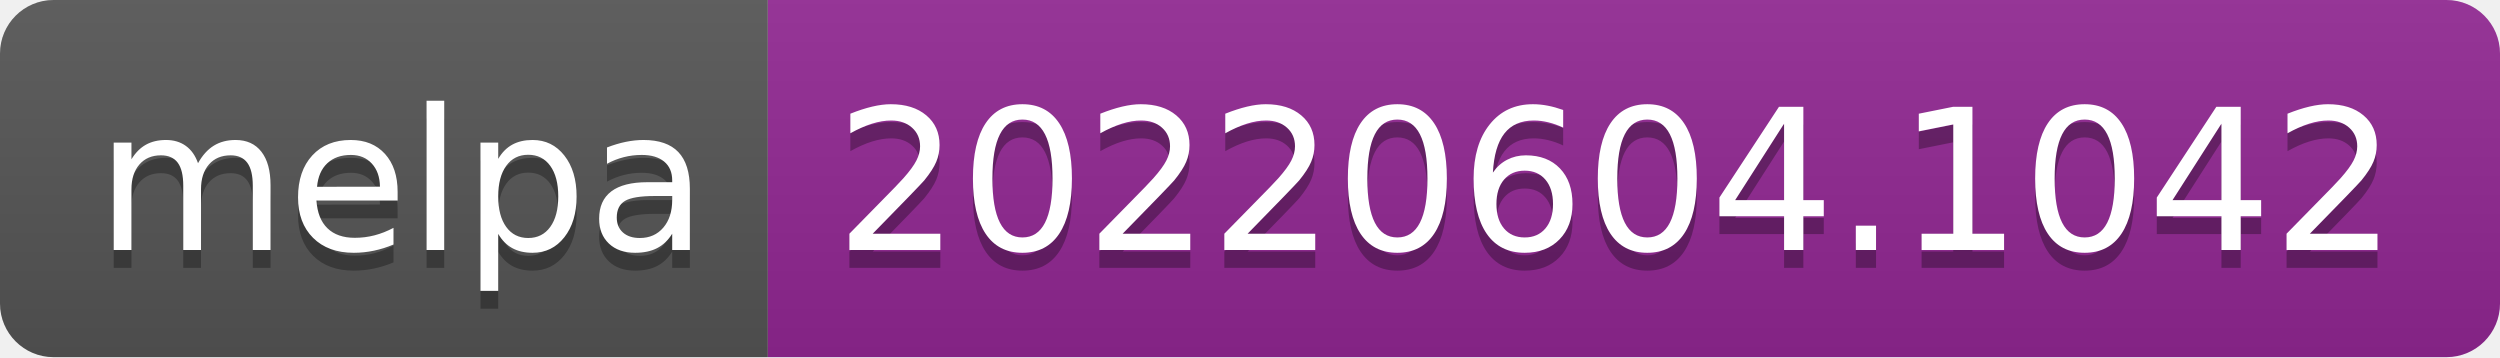
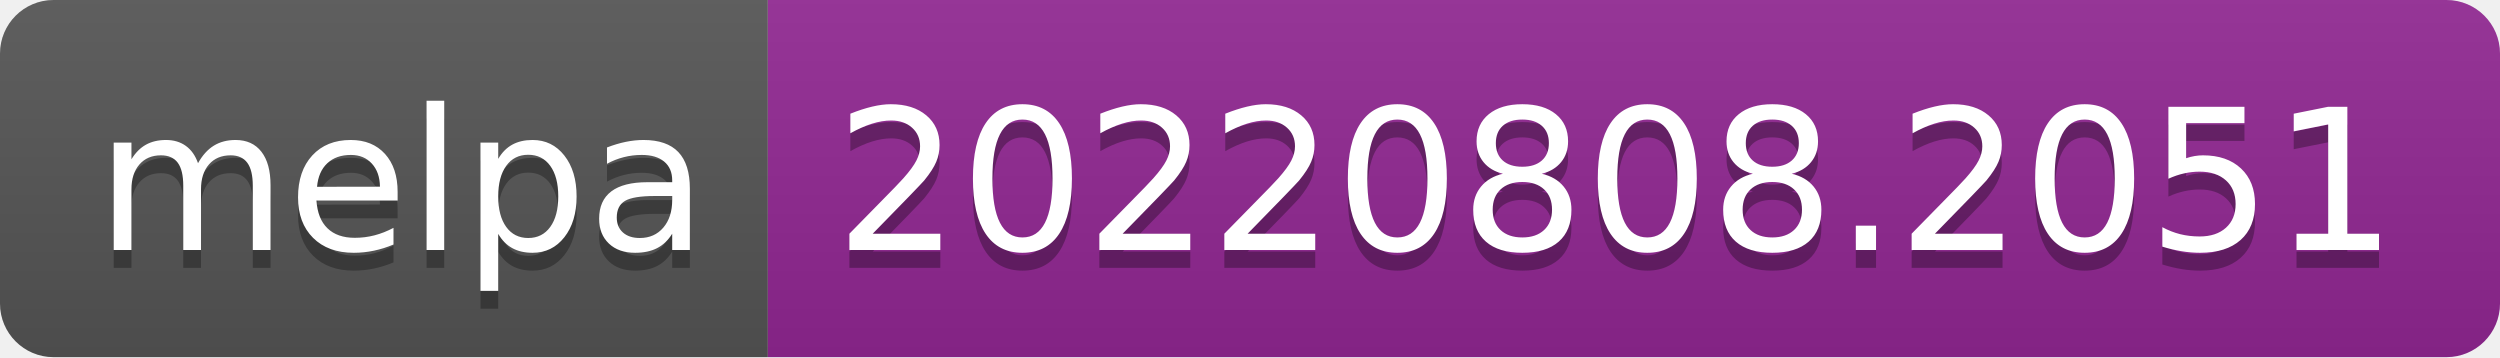
- <svg xmlns="http://www.w3.org/2000/svg" width="140" height="20" role="img" aria-label="melpa: 20220604.1042">
+ <svg xmlns="http://www.w3.org/2000/svg" width="140" height="20" role="img" aria-label="melpa: 20220808.2051">
  <linearGradient id="s" x2="0" y2="100%">
    <stop offset="0" stop-color="#bbb" stop-opacity=".1" />
    <stop offset="1" stop-opacity=".1" />
  </linearGradient>
  <clipPath id="r">
    <rect width="140" height="20" rx="3" fill="#fff" />
  </clipPath>
  <g clip-path="url(#r)">
    <rect width="43" height="20" fill="#555" />
    <rect x="43" width="97" height="20" fill="#922793" />
    <rect width="140" height="20" fill="url(#s)" />
  </g>
  <g fill="#fff" text-anchor="middle" font-family="Verdana,Geneva,DejaVu Sans,sans-serif" text-rendering="geometricPrecision" font-size="110">
    <text aria-hidden="true" x="225" y="150" fill="#010101" fill-opacity=".3" transform="scale(.1)" textLength="330">melpa</text>
    <text x="225" y="140" transform="scale(.1)" fill="#fff" textLength="330">melpa</text>
-     <text aria-hidden="true" x="905" y="150" fill="#010101" fill-opacity=".3" transform="scale(.1)" textLength="870">20220604.1042</text>
-     <text x="905" y="140" transform="scale(.1)" fill="#fff" textLength="870">20220604.1042</text>
+     <text aria-hidden="true" x="905" y="150" fill="#010101" fill-opacity=".3" transform="scale(.1)" textLength="870">20220808.2051</text>
+     <text x="905" y="140" transform="scale(.1)" fill="#fff" textLength="870">20220808.2051</text>
  </g>
</svg>
